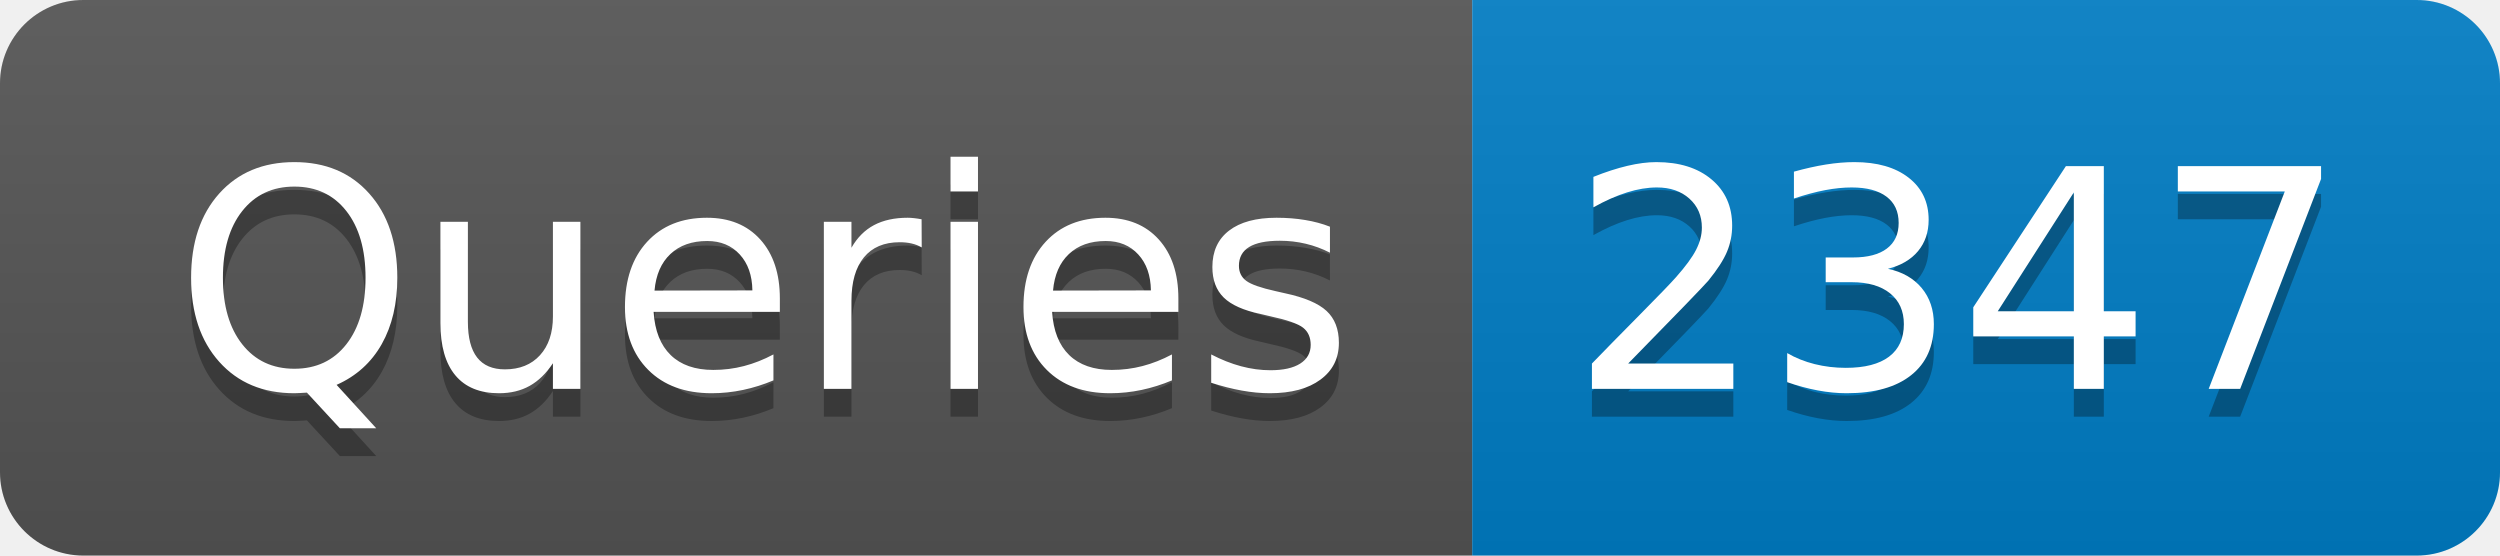
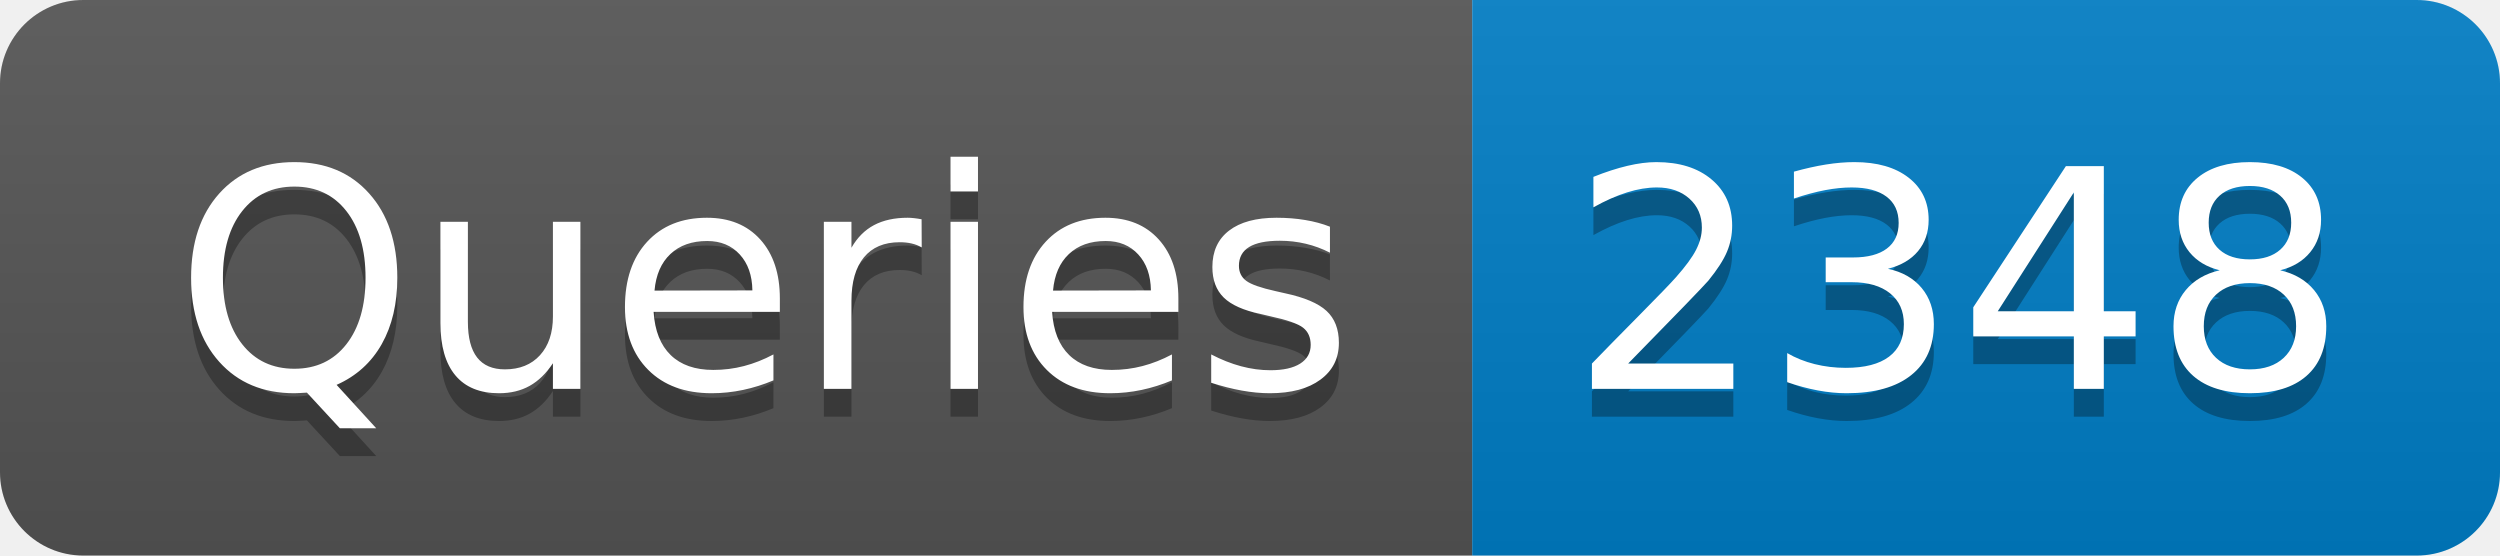
- <svg xmlns="http://www.w3.org/2000/svg" width="90" height="20" role="img" aria-label="Queries: 2347">
+ <svg xmlns="http://www.w3.org/2000/svg" width="90" height="20" role="img" aria-label="Queries: 2348">
  <linearGradient id="s" x2="0" y2="100%">
    <stop offset="0" stop-color="#bbb" stop-opacity=".1" />
    <stop offset="1" stop-opacity=".1" />
  </linearGradient>
  <clipPath id="r">
    <rect width="90" height="20" rx="3" fill="#fff" />
  </clipPath>
  <g clip-path="url(#r)">
    <rect width="53" height="20" fill="#555" />
    <rect x="53" width="37" height="20" fill="#007ec6" />
    <rect width="90" height="20" fill="url(#s)" />
  </g>
  <g fill="#fff" text-anchor="middle" font-family="Verdana,Geneva,DejaVu Sans,sans-serif" text-rendering="geometricPrecision" font-size="110">
    <text aria-hidden="true" x="275" y="150" fill="#010101" fill-opacity=".3" transform="scale(.1)" textLength="430">Queries</text>
    <text x="275" y="140" transform="scale(.1)" fill="#fff" textLength="430">Queries</text>
-     <text aria-hidden="true" x="705" y="150" fill="#010101" fill-opacity=".3" transform="scale(.1)" textLength="270">2347</text>
-     <text x="705" y="140" transform="scale(.1)" fill="#fff" textLength="270">2347</text>
+     <text aria-hidden="true" x="705" y="150" fill="#010101" fill-opacity=".3" transform="scale(.1)" textLength="270">2348</text>
+     <text x="705" y="140" transform="scale(.1)" fill="#fff" textLength="270">2348</text>
  </g>
</svg>
